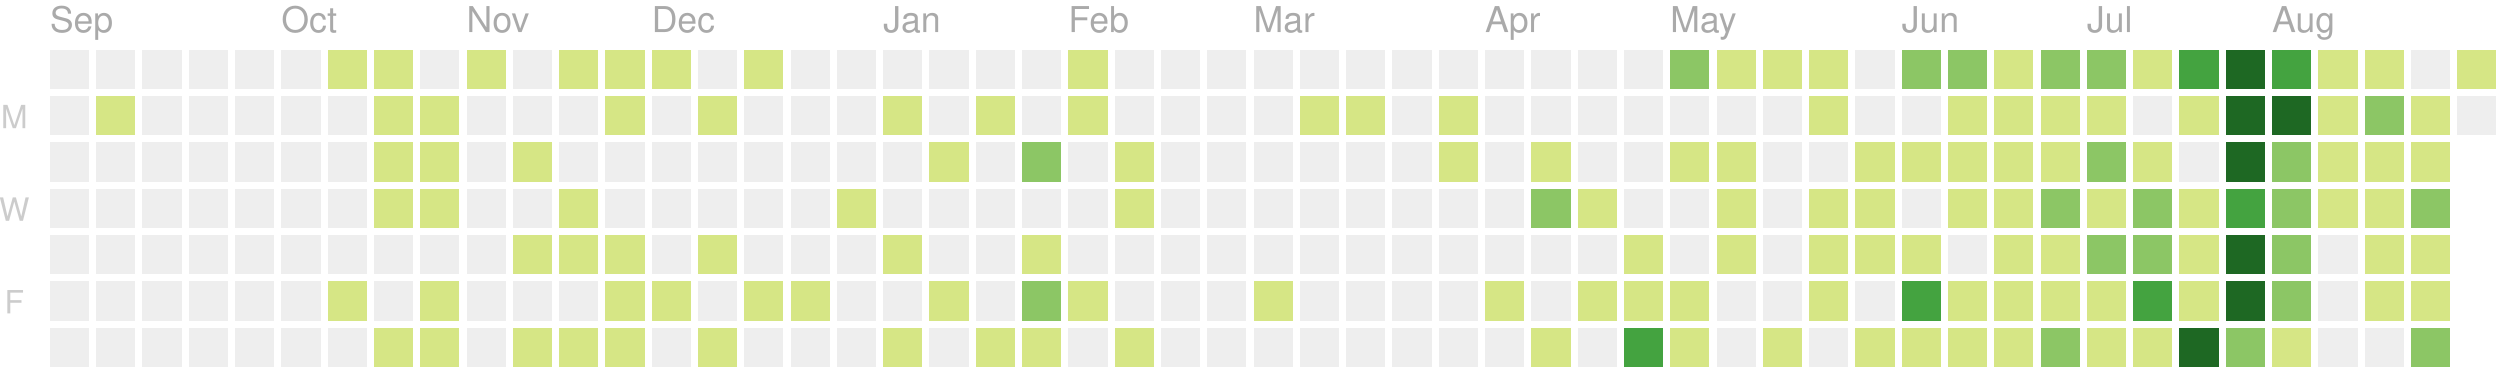
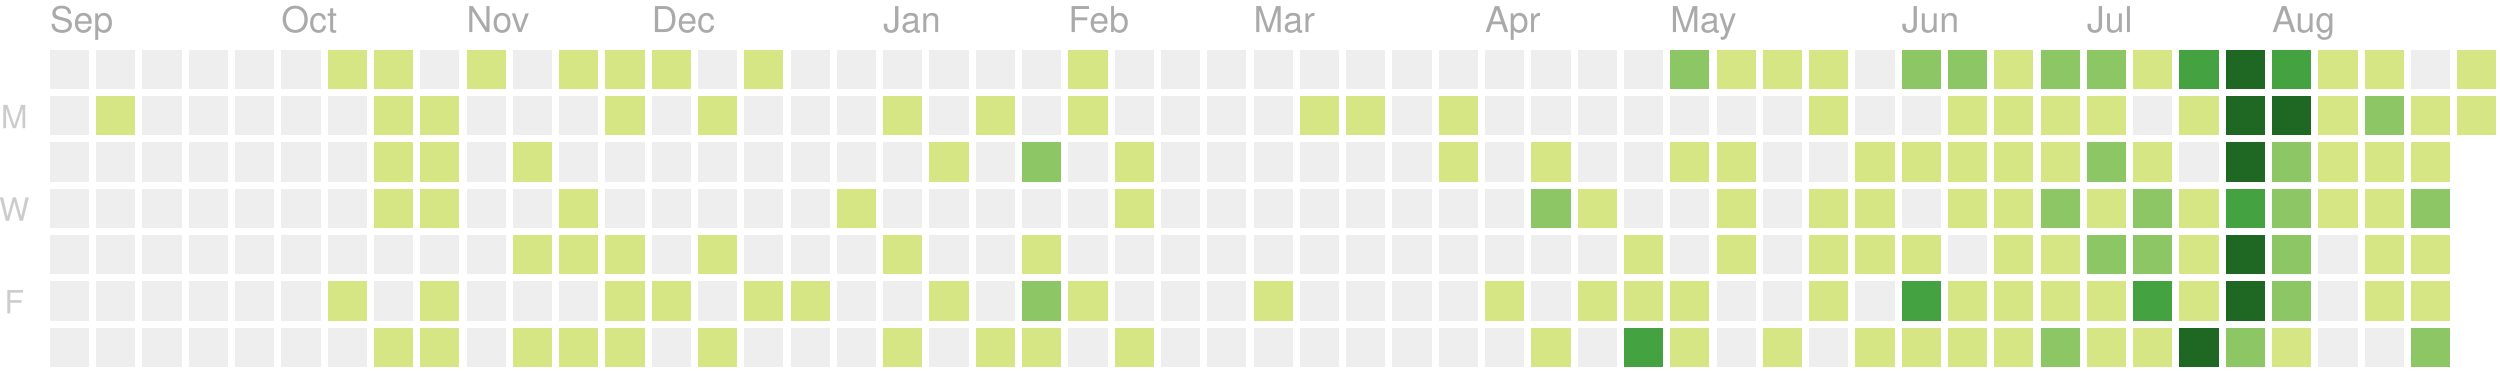
<svg xmlns="http://www.w3.org/2000/svg" version="1.1" width="702" height="104">
  <rect style="fill:#eeeeee;shape-rendering:crispedges;" data-score="0" data-date="2019-09-01" x="14" y="14" width="11" height="11" />
  <rect style="fill:#eeeeee;shape-rendering:crispedges;" data-score="0" data-date="2019-09-08" x="27" y="14" width="11" height="11" />
  <rect style="fill:#eeeeee;shape-rendering:crispedges;" data-score="0" data-date="2019-09-15" x="40" y="14" width="11" height="11" />
  <rect style="fill:#eeeeee;shape-rendering:crispedges;" data-score="0" data-date="2019-09-22" x="53" y="14" width="11" height="11" />
  <rect style="fill:#eeeeee;shape-rendering:crispedges;" data-score="0" data-date="2019-09-29" x="66" y="14" width="11" height="11" />
  <rect style="fill:#eeeeee;shape-rendering:crispedges;" data-score="0" data-date="2019-10-06" x="79" y="14" width="11" height="11" />
  <rect style="fill:#d6e685;shape-rendering:crispedges;" data-score="7" data-date="2019-10-13" x="92" y="14" width="11" height="11" />
  <rect style="fill:#d6e685;shape-rendering:crispedges;" data-score="2" data-date="2019-10-20" x="105" y="14" width="11" height="11" />
  <rect style="fill:#eeeeee;shape-rendering:crispedges;" data-score="0" data-date="2019-10-27" x="118" y="14" width="11" height="11" />
  <rect style="fill:#d6e685;shape-rendering:crispedges;" data-score="5" data-date="2019-11-03" x="131" y="14" width="11" height="11" />
  <rect style="fill:#eeeeee;shape-rendering:crispedges;" data-score="0" data-date="2019-11-10" x="144" y="14" width="11" height="11" />
  <rect style="fill:#d6e685;shape-rendering:crispedges;" data-score="8" data-date="2019-11-17" x="157" y="14" width="11" height="11" />
  <rect style="fill:#d6e685;shape-rendering:crispedges;" data-score="6" data-date="2019-11-24" x="170" y="14" width="11" height="11" />
  <rect style="fill:#d6e685;shape-rendering:crispedges;" data-score="4" data-date="2019-12-01" x="183" y="14" width="11" height="11" />
  <rect style="fill:#eeeeee;shape-rendering:crispedges;" data-score="0" data-date="2019-12-08" x="196" y="14" width="11" height="11" />
  <rect style="fill:#d6e685;shape-rendering:crispedges;" data-score="1" data-date="2019-12-15" x="209" y="14" width="11" height="11" />
  <rect style="fill:#eeeeee;shape-rendering:crispedges;" data-score="0" data-date="2019-12-22" x="222" y="14" width="11" height="11" />
  <rect style="fill:#eeeeee;shape-rendering:crispedges;" data-score="0" data-date="2019-12-29" x="235" y="14" width="11" height="11" />
  <rect style="fill:#eeeeee;shape-rendering:crispedges;" data-score="0" data-date="2020-01-05" x="248" y="14" width="11" height="11" />
  <rect style="fill:#eeeeee;shape-rendering:crispedges;" data-score="0" data-date="2020-01-12" x="261" y="14" width="11" height="11" />
  <rect style="fill:#eeeeee;shape-rendering:crispedges;" data-score="0" data-date="2020-01-19" x="274" y="14" width="11" height="11" />
  <rect style="fill:#eeeeee;shape-rendering:crispedges;" data-score="0" data-date="2020-01-26" x="287" y="14" width="11" height="11" />
  <rect style="fill:#d6e685;shape-rendering:crispedges;" data-score="2" data-date="2020-02-02" x="300" y="14" width="11" height="11" />
  <rect style="fill:#eeeeee;shape-rendering:crispedges;" data-score="0" data-date="2020-02-09" x="313" y="14" width="11" height="11" />
  <rect style="fill:#eeeeee;shape-rendering:crispedges;" data-score="0" data-date="2020-02-16" x="326" y="14" width="11" height="11" />
  <rect style="fill:#eeeeee;shape-rendering:crispedges;" data-score="0" data-date="2020-02-23" x="339" y="14" width="11" height="11" />
  <rect style="fill:#eeeeee;shape-rendering:crispedges;" data-score="0" data-date="2020-03-01" x="352" y="14" width="11" height="11" />
  <rect style="fill:#eeeeee;shape-rendering:crispedges;" data-score="0" data-date="2020-03-08" x="365" y="14" width="11" height="11" />
  <rect style="fill:#eeeeee;shape-rendering:crispedges;" data-score="0" data-date="2020-03-15" x="378" y="14" width="11" height="11" />
  <rect style="fill:#eeeeee;shape-rendering:crispedges;" data-score="0" data-date="2020-03-22" x="391" y="14" width="11" height="11" />
  <rect style="fill:#eeeeee;shape-rendering:crispedges;" data-score="0" data-date="2020-03-29" x="404" y="14" width="11" height="11" />
  <rect style="fill:#eeeeee;shape-rendering:crispedges;" data-score="0" data-date="2020-04-05" x="417" y="14" width="11" height="11" />
  <rect style="fill:#eeeeee;shape-rendering:crispedges;" data-score="0" data-date="2020-04-12" x="430" y="14" width="11" height="11" />
  <rect style="fill:#eeeeee;shape-rendering:crispedges;" data-score="0" data-date="2020-04-19" x="443" y="14" width="11" height="11" />
  <rect style="fill:#eeeeee;shape-rendering:crispedges;" data-score="0" data-date="2020-04-26" x="456" y="14" width="11" height="11" />
  <rect style="fill:#8cc665;shape-rendering:crispedges;" data-score="20" data-date="2020-05-03" x="469" y="14" width="11" height="11" />
  <rect style="fill:#d6e685;shape-rendering:crispedges;" data-score="4" data-date="2020-05-10" x="482" y="14" width="11" height="11" />
  <rect style="fill:#d6e685;shape-rendering:crispedges;" data-score="4" data-date="2020-05-17" x="495" y="14" width="11" height="11" />
  <rect style="fill:#d6e685;shape-rendering:crispedges;" data-score="3" data-date="2020-05-24" x="508" y="14" width="11" height="11" />
  <rect style="fill:#eeeeee;shape-rendering:crispedges;" data-score="0" data-date="2020-05-31" x="521" y="14" width="11" height="11" />
  <rect style="fill:#8cc665;shape-rendering:crispedges;" data-score="25" data-date="2020-06-07" x="534" y="14" width="11" height="11" />
  <rect style="fill:#8cc665;shape-rendering:crispedges;" data-score="20" data-date="2020-06-14" x="547" y="14" width="11" height="11" />
  <rect style="fill:#d6e685;shape-rendering:crispedges;" data-score="8" data-date="2020-06-21" x="560" y="14" width="11" height="11" />
  <rect style="fill:#8cc665;shape-rendering:crispedges;" data-score="28" data-date="2020-06-28" x="573" y="14" width="11" height="11" />
  <rect style="fill:#8cc665;shape-rendering:crispedges;" data-score="20" data-date="2020-07-05" x="586" y="14" width="11" height="11" />
  <rect style="fill:#d6e685;shape-rendering:crispedges;" data-score="3" data-date="2020-07-12" x="599" y="14" width="11" height="11" />
  <rect style="fill:#44a340;shape-rendering:crispedges;" data-score="45" data-date="2020-07-19" x="612" y="14" width="11" height="11" />
  <rect style="fill:#1e6823;shape-rendering:crispedges;" data-score="84" data-date="2020-07-26" x="625" y="14" width="11" height="11" />
  <rect style="fill:#44a340;shape-rendering:crispedges;" data-score="41" data-date="2020-08-02" x="638" y="14" width="11" height="11" />
  <rect style="fill:#d6e685;shape-rendering:crispedges;" data-score="13" data-date="2020-08-09" x="651" y="14" width="11" height="11" />
  <rect style="fill:#d6e685;shape-rendering:crispedges;" data-score="13" data-date="2020-08-16" x="664" y="14" width="11" height="11" />
  <rect style="fill:#eeeeee;shape-rendering:crispedges;" data-score="0" data-date="2020-08-23" x="677" y="14" width="11" height="11" />
  <rect style="fill:#d6e685;shape-rendering:crispedges;" data-score="5" data-date="2020-08-30" x="690" y="14" width="11" height="11" />
  <rect style="fill:#eeeeee;shape-rendering:crispedges;" data-score="0" data-date="2019-09-02" x="14" y="27" width="11" height="11" />
  <rect style="fill:#d6e685;shape-rendering:crispedges;" data-score="1" data-date="2019-09-09" x="27" y="27" width="11" height="11" />
  <rect style="fill:#eeeeee;shape-rendering:crispedges;" data-score="0" data-date="2019-09-16" x="40" y="27" width="11" height="11" />
  <rect style="fill:#eeeeee;shape-rendering:crispedges;" data-score="0" data-date="2019-09-23" x="53" y="27" width="11" height="11" />
  <rect style="fill:#eeeeee;shape-rendering:crispedges;" data-score="0" data-date="2019-09-30" x="66" y="27" width="11" height="11" />
  <rect style="fill:#eeeeee;shape-rendering:crispedges;" data-score="0" data-date="2019-10-07" x="79" y="27" width="11" height="11" />
  <rect style="fill:#eeeeee;shape-rendering:crispedges;" data-score="0" data-date="2019-10-14" x="92" y="27" width="11" height="11" />
  <rect style="fill:#d6e685;shape-rendering:crispedges;" data-score="4" data-date="2019-10-21" x="105" y="27" width="11" height="11" />
  <rect style="fill:#d6e685;shape-rendering:crispedges;" data-score="3" data-date="2019-10-28" x="118" y="27" width="11" height="11" />
  <rect style="fill:#eeeeee;shape-rendering:crispedges;" data-score="0" data-date="2019-11-04" x="131" y="27" width="11" height="11" />
  <rect style="fill:#eeeeee;shape-rendering:crispedges;" data-score="0" data-date="2019-11-11" x="144" y="27" width="11" height="11" />
  <rect style="fill:#eeeeee;shape-rendering:crispedges;" data-score="0" data-date="2019-11-18" x="157" y="27" width="11" height="11" />
  <rect style="fill:#d6e685;shape-rendering:crispedges;" data-score="1" data-date="2019-11-25" x="170" y="27" width="11" height="11" />
  <rect style="fill:#eeeeee;shape-rendering:crispedges;" data-score="0" data-date="2019-12-02" x="183" y="27" width="11" height="11" />
  <rect style="fill:#d6e685;shape-rendering:crispedges;" data-score="1" data-date="2019-12-09" x="196" y="27" width="11" height="11" />
  <rect style="fill:#eeeeee;shape-rendering:crispedges;" data-score="0" data-date="2019-12-16" x="209" y="27" width="11" height="11" />
  <rect style="fill:#eeeeee;shape-rendering:crispedges;" data-score="0" data-date="2019-12-23" x="222" y="27" width="11" height="11" />
  <rect style="fill:#eeeeee;shape-rendering:crispedges;" data-score="0" data-date="2019-12-30" x="235" y="27" width="11" height="11" />
  <rect style="fill:#d6e685;shape-rendering:crispedges;" data-score="2" data-date="2020-01-06" x="248" y="27" width="11" height="11" />
  <rect style="fill:#eeeeee;shape-rendering:crispedges;" data-score="0" data-date="2020-01-13" x="261" y="27" width="11" height="11" />
  <rect style="fill:#d6e685;shape-rendering:crispedges;" data-score="1" data-date="2020-01-20" x="274" y="27" width="11" height="11" />
  <rect style="fill:#eeeeee;shape-rendering:crispedges;" data-score="0" data-date="2020-01-27" x="287" y="27" width="11" height="11" />
  <rect style="fill:#d6e685;shape-rendering:crispedges;" data-score="10" data-date="2020-02-03" x="300" y="27" width="11" height="11" />
  <rect style="fill:#eeeeee;shape-rendering:crispedges;" data-score="0" data-date="2020-02-10" x="313" y="27" width="11" height="11" />
  <rect style="fill:#eeeeee;shape-rendering:crispedges;" data-score="0" data-date="2020-02-17" x="326" y="27" width="11" height="11" />
  <rect style="fill:#eeeeee;shape-rendering:crispedges;" data-score="0" data-date="2020-02-24" x="339" y="27" width="11" height="11" />
  <rect style="fill:#eeeeee;shape-rendering:crispedges;" data-score="0" data-date="2020-03-02" x="352" y="27" width="11" height="11" />
  <rect style="fill:#d6e685;shape-rendering:crispedges;" data-score="2" data-date="2020-03-09" x="365" y="27" width="11" height="11" />
  <rect style="fill:#d6e685;shape-rendering:crispedges;" data-score="1" data-date="2020-03-16" x="378" y="27" width="11" height="11" />
  <rect style="fill:#eeeeee;shape-rendering:crispedges;" data-score="0" data-date="2020-03-23" x="391" y="27" width="11" height="11" />
  <rect style="fill:#d6e685;shape-rendering:crispedges;" data-score="8" data-date="2020-03-30" x="404" y="27" width="11" height="11" />
  <rect style="fill:#eeeeee;shape-rendering:crispedges;" data-score="0" data-date="2020-04-06" x="417" y="27" width="11" height="11" />
  <rect style="fill:#eeeeee;shape-rendering:crispedges;" data-score="0" data-date="2020-04-13" x="430" y="27" width="11" height="11" />
  <rect style="fill:#eeeeee;shape-rendering:crispedges;" data-score="0" data-date="2020-04-20" x="443" y="27" width="11" height="11" />
  <rect style="fill:#eeeeee;shape-rendering:crispedges;" data-score="0" data-date="2020-04-27" x="456" y="27" width="11" height="11" />
  <rect style="fill:#eeeeee;shape-rendering:crispedges;" data-score="0" data-date="2020-05-04" x="469" y="27" width="11" height="11" />
  <rect style="fill:#eeeeee;shape-rendering:crispedges;" data-score="0" data-date="2020-05-11" x="482" y="27" width="11" height="11" />
  <rect style="fill:#eeeeee;shape-rendering:crispedges;" data-score="0" data-date="2020-05-18" x="495" y="27" width="11" height="11" />
  <rect style="fill:#d6e685;shape-rendering:crispedges;" data-score="3" data-date="2020-05-25" x="508" y="27" width="11" height="11" />
  <rect style="fill:#eeeeee;shape-rendering:crispedges;" data-score="0" data-date="2020-06-01" x="521" y="27" width="11" height="11" />
  <rect style="fill:#eeeeee;shape-rendering:crispedges;" data-score="0" data-date="2020-06-08" x="534" y="27" width="11" height="11" />
  <rect style="fill:#d6e685;shape-rendering:crispedges;" data-score="2" data-date="2020-06-15" x="547" y="27" width="11" height="11" />
  <rect style="fill:#d6e685;shape-rendering:crispedges;" data-score="15" data-date="2020-06-22" x="560" y="27" width="11" height="11" />
  <rect style="fill:#d6e685;shape-rendering:crispedges;" data-score="16" data-date="2020-06-29" x="573" y="27" width="11" height="11" />
  <rect style="fill:#d6e685;shape-rendering:crispedges;" data-score="12" data-date="2020-07-06" x="586" y="27" width="11" height="11" />
  <rect style="fill:#eeeeee;shape-rendering:crispedges;" data-score="0" data-date="2020-07-13" x="599" y="27" width="11" height="11" />
  <rect style="fill:#d6e685;shape-rendering:crispedges;" data-score="8" data-date="2020-07-20" x="612" y="27" width="11" height="11" />
  <rect style="fill:#1e6823;shape-rendering:crispedges;" data-score="107" data-date="2020-07-27" x="625" y="27" width="11" height="11" />
  <rect style="fill:#1e6823;shape-rendering:crispedges;" data-score="58" data-date="2020-08-03" x="638" y="27" width="11" height="11" />
  <rect style="fill:#d6e685;shape-rendering:crispedges;" data-score="2" data-date="2020-08-10" x="651" y="27" width="11" height="11" />
  <rect style="fill:#8cc665;shape-rendering:crispedges;" data-score="22" data-date="2020-08-17" x="664" y="27" width="11" height="11" />
  <rect style="fill:#d6e685;shape-rendering:crispedges;" data-score="1" data-date="2020-08-24" x="677" y="27" width="11" height="11" />
-   <rect style="fill:#eeeeee;shape-rendering:crispedges;" data-score="0" data-date="2020-08-31" x="690" y="27" width="11" height="11" />
+   <rect style="fill:#d6e685;shape-rendering:crispedges;" data-score="1" data-date="2020-08-31" x="690" y="27" width="11" height="11" />
  <rect style="fill:#eeeeee;shape-rendering:crispedges;" data-score="0" data-date="2019-09-03" x="14" y="40" width="11" height="11" />
  <rect style="fill:#eeeeee;shape-rendering:crispedges;" data-score="0" data-date="2019-09-10" x="27" y="40" width="11" height="11" />
  <rect style="fill:#eeeeee;shape-rendering:crispedges;" data-score="0" data-date="2019-09-17" x="40" y="40" width="11" height="11" />
  <rect style="fill:#eeeeee;shape-rendering:crispedges;" data-score="0" data-date="2019-09-24" x="53" y="40" width="11" height="11" />
  <rect style="fill:#eeeeee;shape-rendering:crispedges;" data-score="0" data-date="2019-10-01" x="66" y="40" width="11" height="11" />
  <rect style="fill:#eeeeee;shape-rendering:crispedges;" data-score="0" data-date="2019-10-08" x="79" y="40" width="11" height="11" />
  <rect style="fill:#eeeeee;shape-rendering:crispedges;" data-score="0" data-date="2019-10-15" x="92" y="40" width="11" height="11" />
  <rect style="fill:#d6e685;shape-rendering:crispedges;" data-score="2" data-date="2019-10-22" x="105" y="40" width="11" height="11" />
  <rect style="fill:#d6e685;shape-rendering:crispedges;" data-score="9" data-date="2019-10-29" x="118" y="40" width="11" height="11" />
  <rect style="fill:#eeeeee;shape-rendering:crispedges;" data-score="0" data-date="2019-11-05" x="131" y="40" width="11" height="11" />
  <rect style="fill:#d6e685;shape-rendering:crispedges;" data-score="14" data-date="2019-11-12" x="144" y="40" width="11" height="11" />
  <rect style="fill:#eeeeee;shape-rendering:crispedges;" data-score="0" data-date="2019-11-19" x="157" y="40" width="11" height="11" />
  <rect style="fill:#eeeeee;shape-rendering:crispedges;" data-score="0" data-date="2019-11-26" x="170" y="40" width="11" height="11" />
  <rect style="fill:#eeeeee;shape-rendering:crispedges;" data-score="0" data-date="2019-12-03" x="183" y="40" width="11" height="11" />
  <rect style="fill:#eeeeee;shape-rendering:crispedges;" data-score="0" data-date="2019-12-10" x="196" y="40" width="11" height="11" />
  <rect style="fill:#eeeeee;shape-rendering:crispedges;" data-score="0" data-date="2019-12-17" x="209" y="40" width="11" height="11" />
  <rect style="fill:#eeeeee;shape-rendering:crispedges;" data-score="0" data-date="2019-12-24" x="222" y="40" width="11" height="11" />
  <rect style="fill:#eeeeee;shape-rendering:crispedges;" data-score="0" data-date="2019-12-31" x="235" y="40" width="11" height="11" />
  <rect style="fill:#eeeeee;shape-rendering:crispedges;" data-score="0" data-date="2020-01-07" x="248" y="40" width="11" height="11" />
  <rect style="fill:#d6e685;shape-rendering:crispedges;" data-score="1" data-date="2020-01-14" x="261" y="40" width="11" height="11" />
  <rect style="fill:#eeeeee;shape-rendering:crispedges;" data-score="0" data-date="2020-01-21" x="274" y="40" width="11" height="11" />
  <rect style="fill:#8cc665;shape-rendering:crispedges;" data-score="20" data-date="2020-01-28" x="287" y="40" width="11" height="11" />
  <rect style="fill:#eeeeee;shape-rendering:crispedges;" data-score="0" data-date="2020-02-04" x="300" y="40" width="11" height="11" />
  <rect style="fill:#d6e685;shape-rendering:crispedges;" data-score="2" data-date="2020-02-11" x="313" y="40" width="11" height="11" />
  <rect style="fill:#eeeeee;shape-rendering:crispedges;" data-score="0" data-date="2020-02-18" x="326" y="40" width="11" height="11" />
  <rect style="fill:#eeeeee;shape-rendering:crispedges;" data-score="0" data-date="2020-02-25" x="339" y="40" width="11" height="11" />
  <rect style="fill:#eeeeee;shape-rendering:crispedges;" data-score="0" data-date="2020-03-03" x="352" y="40" width="11" height="11" />
  <rect style="fill:#eeeeee;shape-rendering:crispedges;" data-score="0" data-date="2020-03-10" x="365" y="40" width="11" height="11" />
  <rect style="fill:#eeeeee;shape-rendering:crispedges;" data-score="0" data-date="2020-03-17" x="378" y="40" width="11" height="11" />
  <rect style="fill:#eeeeee;shape-rendering:crispedges;" data-score="0" data-date="2020-03-24" x="391" y="40" width="11" height="11" />
  <rect style="fill:#d6e685;shape-rendering:crispedges;" data-score="3" data-date="2020-03-31" x="404" y="40" width="11" height="11" />
  <rect style="fill:#eeeeee;shape-rendering:crispedges;" data-score="0" data-date="2020-04-07" x="417" y="40" width="11" height="11" />
  <rect style="fill:#d6e685;shape-rendering:crispedges;" data-score="14" data-date="2020-04-14" x="430" y="40" width="11" height="11" />
  <rect style="fill:#eeeeee;shape-rendering:crispedges;" data-score="0" data-date="2020-04-21" x="443" y="40" width="11" height="11" />
  <rect style="fill:#eeeeee;shape-rendering:crispedges;" data-score="0" data-date="2020-04-28" x="456" y="40" width="11" height="11" />
  <rect style="fill:#d6e685;shape-rendering:crispedges;" data-score="3" data-date="2020-05-05" x="469" y="40" width="11" height="11" />
  <rect style="fill:#d6e685;shape-rendering:crispedges;" data-score="2" data-date="2020-05-12" x="482" y="40" width="11" height="11" />
  <rect style="fill:#eeeeee;shape-rendering:crispedges;" data-score="0" data-date="2020-05-19" x="495" y="40" width="11" height="11" />
  <rect style="fill:#eeeeee;shape-rendering:crispedges;" data-score="0" data-date="2020-05-26" x="508" y="40" width="11" height="11" />
  <rect style="fill:#d6e685;shape-rendering:crispedges;" data-score="2" data-date="2020-06-02" x="521" y="40" width="11" height="11" />
  <rect style="fill:#d6e685;shape-rendering:crispedges;" data-score="4" data-date="2020-06-09" x="534" y="40" width="11" height="11" />
  <rect style="fill:#d6e685;shape-rendering:crispedges;" data-score="9" data-date="2020-06-16" x="547" y="40" width="11" height="11" />
  <rect style="fill:#d6e685;shape-rendering:crispedges;" data-score="16" data-date="2020-06-23" x="560" y="40" width="11" height="11" />
  <rect style="fill:#d6e685;shape-rendering:crispedges;" data-score="7" data-date="2020-06-30" x="573" y="40" width="11" height="11" />
  <rect style="fill:#8cc665;shape-rendering:crispedges;" data-score="17" data-date="2020-07-07" x="586" y="40" width="11" height="11" />
  <rect style="fill:#d6e685;shape-rendering:crispedges;" data-score="4" data-date="2020-07-14" x="599" y="40" width="11" height="11" />
  <rect style="fill:#eeeeee;shape-rendering:crispedges;" data-score="0" data-date="2020-07-21" x="612" y="40" width="11" height="11" />
  <rect style="fill:#1e6823;shape-rendering:crispedges;" data-score="84" data-date="2020-07-28" x="625" y="40" width="11" height="11" />
  <rect style="fill:#8cc665;shape-rendering:crispedges;" data-score="30" data-date="2020-08-04" x="638" y="40" width="11" height="11" />
  <rect style="fill:#d6e685;shape-rendering:crispedges;" data-score="2" data-date="2020-08-11" x="651" y="40" width="11" height="11" />
  <rect style="fill:#d6e685;shape-rendering:crispedges;" data-score="8" data-date="2020-08-18" x="664" y="40" width="11" height="11" />
  <rect style="fill:#d6e685;shape-rendering:crispedges;" data-score="5" data-date="2020-08-25" x="677" y="40" width="11" height="11" />
  <rect style="fill:#eeeeee;shape-rendering:crispedges;" data-score="0" data-date="2019-09-04" x="14" y="53" width="11" height="11" />
  <rect style="fill:#eeeeee;shape-rendering:crispedges;" data-score="0" data-date="2019-09-11" x="27" y="53" width="11" height="11" />
  <rect style="fill:#eeeeee;shape-rendering:crispedges;" data-score="0" data-date="2019-09-18" x="40" y="53" width="11" height="11" />
  <rect style="fill:#eeeeee;shape-rendering:crispedges;" data-score="0" data-date="2019-09-25" x="53" y="53" width="11" height="11" />
  <rect style="fill:#eeeeee;shape-rendering:crispedges;" data-score="0" data-date="2019-10-02" x="66" y="53" width="11" height="11" />
  <rect style="fill:#eeeeee;shape-rendering:crispedges;" data-score="0" data-date="2019-10-09" x="79" y="53" width="11" height="11" />
  <rect style="fill:#eeeeee;shape-rendering:crispedges;" data-score="0" data-date="2019-10-16" x="92" y="53" width="11" height="11" />
  <rect style="fill:#d6e685;shape-rendering:crispedges;" data-score="7" data-date="2019-10-23" x="105" y="53" width="11" height="11" />
  <rect style="fill:#d6e685;shape-rendering:crispedges;" data-score="1" data-date="2019-10-30" x="118" y="53" width="11" height="11" />
  <rect style="fill:#eeeeee;shape-rendering:crispedges;" data-score="0" data-date="2019-11-06" x="131" y="53" width="11" height="11" />
  <rect style="fill:#eeeeee;shape-rendering:crispedges;" data-score="0" data-date="2019-11-13" x="144" y="53" width="11" height="11" />
  <rect style="fill:#d6e685;shape-rendering:crispedges;" data-score="7" data-date="2019-11-20" x="157" y="53" width="11" height="11" />
  <rect style="fill:#eeeeee;shape-rendering:crispedges;" data-score="0" data-date="2019-11-27" x="170" y="53" width="11" height="11" />
  <rect style="fill:#eeeeee;shape-rendering:crispedges;" data-score="0" data-date="2019-12-04" x="183" y="53" width="11" height="11" />
  <rect style="fill:#eeeeee;shape-rendering:crispedges;" data-score="0" data-date="2019-12-11" x="196" y="53" width="11" height="11" />
  <rect style="fill:#eeeeee;shape-rendering:crispedges;" data-score="0" data-date="2019-12-18" x="209" y="53" width="11" height="11" />
  <rect style="fill:#eeeeee;shape-rendering:crispedges;" data-score="0" data-date="2019-12-25" x="222" y="53" width="11" height="11" />
  <rect style="fill:#d6e685;shape-rendering:crispedges;" data-score="1" data-date="2020-01-01" x="235" y="53" width="11" height="11" />
  <rect style="fill:#eeeeee;shape-rendering:crispedges;" data-score="0" data-date="2020-01-08" x="248" y="53" width="11" height="11" />
  <rect style="fill:#eeeeee;shape-rendering:crispedges;" data-score="0" data-date="2020-01-15" x="261" y="53" width="11" height="11" />
  <rect style="fill:#eeeeee;shape-rendering:crispedges;" data-score="0" data-date="2020-01-22" x="274" y="53" width="11" height="11" />
  <rect style="fill:#eeeeee;shape-rendering:crispedges;" data-score="0" data-date="2020-01-29" x="287" y="53" width="11" height="11" />
  <rect style="fill:#eeeeee;shape-rendering:crispedges;" data-score="0" data-date="2020-02-05" x="300" y="53" width="11" height="11" />
  <rect style="fill:#d6e685;shape-rendering:crispedges;" data-score="3" data-date="2020-02-12" x="313" y="53" width="11" height="11" />
  <rect style="fill:#eeeeee;shape-rendering:crispedges;" data-score="0" data-date="2020-02-19" x="326" y="53" width="11" height="11" />
  <rect style="fill:#eeeeee;shape-rendering:crispedges;" data-score="0" data-date="2020-02-26" x="339" y="53" width="11" height="11" />
  <rect style="fill:#eeeeee;shape-rendering:crispedges;" data-score="0" data-date="2020-03-04" x="352" y="53" width="11" height="11" />
  <rect style="fill:#eeeeee;shape-rendering:crispedges;" data-score="0" data-date="2020-03-11" x="365" y="53" width="11" height="11" />
  <rect style="fill:#eeeeee;shape-rendering:crispedges;" data-score="0" data-date="2020-03-18" x="378" y="53" width="11" height="11" />
  <rect style="fill:#eeeeee;shape-rendering:crispedges;" data-score="0" data-date="2020-03-25" x="391" y="53" width="11" height="11" />
  <rect style="fill:#eeeeee;shape-rendering:crispedges;" data-score="0" data-date="2020-04-01" x="404" y="53" width="11" height="11" />
  <rect style="fill:#eeeeee;shape-rendering:crispedges;" data-score="0" data-date="2020-04-08" x="417" y="53" width="11" height="11" />
  <rect style="fill:#8cc665;shape-rendering:crispedges;" data-score="30" data-date="2020-04-15" x="430" y="53" width="11" height="11" />
  <rect style="fill:#d6e685;shape-rendering:crispedges;" data-score="1" data-date="2020-04-22" x="443" y="53" width="11" height="11" />
  <rect style="fill:#eeeeee;shape-rendering:crispedges;" data-score="0" data-date="2020-04-29" x="456" y="53" width="11" height="11" />
  <rect style="fill:#eeeeee;shape-rendering:crispedges;" data-score="0" data-date="2020-05-06" x="469" y="53" width="11" height="11" />
  <rect style="fill:#d6e685;shape-rendering:crispedges;" data-score="3" data-date="2020-05-13" x="482" y="53" width="11" height="11" />
  <rect style="fill:#eeeeee;shape-rendering:crispedges;" data-score="0" data-date="2020-05-20" x="495" y="53" width="11" height="11" />
  <rect style="fill:#d6e685;shape-rendering:crispedges;" data-score="1" data-date="2020-05-27" x="508" y="53" width="11" height="11" />
  <rect style="fill:#d6e685;shape-rendering:crispedges;" data-score="2" data-date="2020-06-03" x="521" y="53" width="11" height="11" />
  <rect style="fill:#eeeeee;shape-rendering:crispedges;" data-score="0" data-date="2020-06-10" x="534" y="53" width="11" height="11" />
  <rect style="fill:#d6e685;shape-rendering:crispedges;" data-score="5" data-date="2020-06-17" x="547" y="53" width="11" height="11" />
  <rect style="fill:#d6e685;shape-rendering:crispedges;" data-score="2" data-date="2020-06-24" x="560" y="53" width="11" height="11" />
  <rect style="fill:#8cc665;shape-rendering:crispedges;" data-score="32" data-date="2020-07-01" x="573" y="53" width="11" height="11" />
  <rect style="fill:#d6e685;shape-rendering:crispedges;" data-score="14" data-date="2020-07-08" x="586" y="53" width="11" height="11" />
  <rect style="fill:#8cc665;shape-rendering:crispedges;" data-score="26" data-date="2020-07-15" x="599" y="53" width="11" height="11" />
  <rect style="fill:#d6e685;shape-rendering:crispedges;" data-score="2" data-date="2020-07-22" x="612" y="53" width="11" height="11" />
  <rect style="fill:#44a340;shape-rendering:crispedges;" data-score="45" data-date="2020-07-29" x="625" y="53" width="11" height="11" />
  <rect style="fill:#8cc665;shape-rendering:crispedges;" data-score="19" data-date="2020-08-05" x="638" y="53" width="11" height="11" />
  <rect style="fill:#d6e685;shape-rendering:crispedges;" data-score="1" data-date="2020-08-12" x="651" y="53" width="11" height="11" />
  <rect style="fill:#d6e685;shape-rendering:crispedges;" data-score="3" data-date="2020-08-19" x="664" y="53" width="11" height="11" />
  <rect style="fill:#8cc665;shape-rendering:crispedges;" data-score="20" data-date="2020-08-26" x="677" y="53" width="11" height="11" />
  <rect style="fill:#eeeeee;shape-rendering:crispedges;" data-score="0" data-date="2019-09-05" x="14" y="66" width="11" height="11" />
  <rect style="fill:#eeeeee;shape-rendering:crispedges;" data-score="0" data-date="2019-09-12" x="27" y="66" width="11" height="11" />
  <rect style="fill:#eeeeee;shape-rendering:crispedges;" data-score="0" data-date="2019-09-19" x="40" y="66" width="11" height="11" />
  <rect style="fill:#eeeeee;shape-rendering:crispedges;" data-score="0" data-date="2019-09-26" x="53" y="66" width="11" height="11" />
  <rect style="fill:#eeeeee;shape-rendering:crispedges;" data-score="0" data-date="2019-10-03" x="66" y="66" width="11" height="11" />
  <rect style="fill:#eeeeee;shape-rendering:crispedges;" data-score="0" data-date="2019-10-10" x="79" y="66" width="11" height="11" />
  <rect style="fill:#eeeeee;shape-rendering:crispedges;" data-score="0" data-date="2019-10-17" x="92" y="66" width="11" height="11" />
  <rect style="fill:#eeeeee;shape-rendering:crispedges;" data-score="0" data-date="2019-10-24" x="105" y="66" width="11" height="11" />
  <rect style="fill:#eeeeee;shape-rendering:crispedges;" data-score="0" data-date="2019-10-31" x="118" y="66" width="11" height="11" />
  <rect style="fill:#eeeeee;shape-rendering:crispedges;" data-score="0" data-date="2019-11-07" x="131" y="66" width="11" height="11" />
  <rect style="fill:#d6e685;shape-rendering:crispedges;" data-score="1" data-date="2019-11-14" x="144" y="66" width="11" height="11" />
  <rect style="fill:#d6e685;shape-rendering:crispedges;" data-score="2" data-date="2019-11-21" x="157" y="66" width="11" height="11" />
  <rect style="fill:#d6e685;shape-rendering:crispedges;" data-score="1" data-date="2019-11-28" x="170" y="66" width="11" height="11" />
  <rect style="fill:#eeeeee;shape-rendering:crispedges;" data-score="0" data-date="2019-12-05" x="183" y="66" width="11" height="11" />
  <rect style="fill:#d6e685;shape-rendering:crispedges;" data-score="1" data-date="2019-12-12" x="196" y="66" width="11" height="11" />
  <rect style="fill:#eeeeee;shape-rendering:crispedges;" data-score="0" data-date="2019-12-19" x="209" y="66" width="11" height="11" />
  <rect style="fill:#eeeeee;shape-rendering:crispedges;" data-score="0" data-date="2019-12-26" x="222" y="66" width="11" height="11" />
  <rect style="fill:#eeeeee;shape-rendering:crispedges;" data-score="0" data-date="2020-01-02" x="235" y="66" width="11" height="11" />
  <rect style="fill:#d6e685;shape-rendering:crispedges;" data-score="1" data-date="2020-01-09" x="248" y="66" width="11" height="11" />
  <rect style="fill:#eeeeee;shape-rendering:crispedges;" data-score="0" data-date="2020-01-16" x="261" y="66" width="11" height="11" />
  <rect style="fill:#eeeeee;shape-rendering:crispedges;" data-score="0" data-date="2020-01-23" x="274" y="66" width="11" height="11" />
  <rect style="fill:#d6e685;shape-rendering:crispedges;" data-score="8" data-date="2020-01-30" x="287" y="66" width="11" height="11" />
  <rect style="fill:#eeeeee;shape-rendering:crispedges;" data-score="0" data-date="2020-02-06" x="300" y="66" width="11" height="11" />
  <rect style="fill:#eeeeee;shape-rendering:crispedges;" data-score="0" data-date="2020-02-13" x="313" y="66" width="11" height="11" />
  <rect style="fill:#eeeeee;shape-rendering:crispedges;" data-score="0" data-date="2020-02-20" x="326" y="66" width="11" height="11" />
  <rect style="fill:#eeeeee;shape-rendering:crispedges;" data-score="0" data-date="2020-02-27" x="339" y="66" width="11" height="11" />
  <rect style="fill:#eeeeee;shape-rendering:crispedges;" data-score="0" data-date="2020-03-05" x="352" y="66" width="11" height="11" />
  <rect style="fill:#eeeeee;shape-rendering:crispedges;" data-score="0" data-date="2020-03-12" x="365" y="66" width="11" height="11" />
  <rect style="fill:#eeeeee;shape-rendering:crispedges;" data-score="0" data-date="2020-03-19" x="378" y="66" width="11" height="11" />
  <rect style="fill:#eeeeee;shape-rendering:crispedges;" data-score="0" data-date="2020-03-26" x="391" y="66" width="11" height="11" />
  <rect style="fill:#eeeeee;shape-rendering:crispedges;" data-score="0" data-date="2020-04-02" x="404" y="66" width="11" height="11" />
  <rect style="fill:#eeeeee;shape-rendering:crispedges;" data-score="0" data-date="2020-04-09" x="417" y="66" width="11" height="11" />
  <rect style="fill:#eeeeee;shape-rendering:crispedges;" data-score="0" data-date="2020-04-16" x="430" y="66" width="11" height="11" />
  <rect style="fill:#eeeeee;shape-rendering:crispedges;" data-score="0" data-date="2020-04-23" x="443" y="66" width="11" height="11" />
  <rect style="fill:#d6e685;shape-rendering:crispedges;" data-score="1" data-date="2020-04-30" x="456" y="66" width="11" height="11" />
  <rect style="fill:#eeeeee;shape-rendering:crispedges;" data-score="0" data-date="2020-05-07" x="469" y="66" width="11" height="11" />
  <rect style="fill:#d6e685;shape-rendering:crispedges;" data-score="8" data-date="2020-05-14" x="482" y="66" width="11" height="11" />
  <rect style="fill:#eeeeee;shape-rendering:crispedges;" data-score="0" data-date="2020-05-21" x="495" y="66" width="11" height="11" />
  <rect style="fill:#d6e685;shape-rendering:crispedges;" data-score="4" data-date="2020-05-28" x="508" y="66" width="11" height="11" />
  <rect style="fill:#d6e685;shape-rendering:crispedges;" data-score="3" data-date="2020-06-04" x="521" y="66" width="11" height="11" />
  <rect style="fill:#d6e685;shape-rendering:crispedges;" data-score="1" data-date="2020-06-11" x="534" y="66" width="11" height="11" />
  <rect style="fill:#eeeeee;shape-rendering:crispedges;" data-score="0" data-date="2020-06-18" x="547" y="66" width="11" height="11" />
  <rect style="fill:#d6e685;shape-rendering:crispedges;" data-score="3" data-date="2020-06-25" x="560" y="66" width="11" height="11" />
  <rect style="fill:#d6e685;shape-rendering:crispedges;" data-score="9" data-date="2020-07-02" x="573" y="66" width="11" height="11" />
  <rect style="fill:#8cc665;shape-rendering:crispedges;" data-score="17" data-date="2020-07-09" x="586" y="66" width="11" height="11" />
  <rect style="fill:#8cc665;shape-rendering:crispedges;" data-score="27" data-date="2020-07-16" x="599" y="66" width="11" height="11" />
  <rect style="fill:#d6e685;shape-rendering:crispedges;" data-score="3" data-date="2020-07-23" x="612" y="66" width="11" height="11" />
  <rect style="fill:#1e6823;shape-rendering:crispedges;" data-score="62" data-date="2020-07-30" x="625" y="66" width="11" height="11" />
  <rect style="fill:#8cc665;shape-rendering:crispedges;" data-score="22" data-date="2020-08-06" x="638" y="66" width="11" height="11" />
  <rect style="fill:#eeeeee;shape-rendering:crispedges;" data-score="0" data-date="2020-08-13" x="651" y="66" width="11" height="11" />
  <rect style="fill:#d6e685;shape-rendering:crispedges;" data-score="4" data-date="2020-08-20" x="664" y="66" width="11" height="11" />
  <rect style="fill:#d6e685;shape-rendering:crispedges;" data-score="1" data-date="2020-08-27" x="677" y="66" width="11" height="11" />
  <rect style="fill:#eeeeee;shape-rendering:crispedges;" data-score="0" data-date="2019-09-06" x="14" y="79" width="11" height="11" />
  <rect style="fill:#eeeeee;shape-rendering:crispedges;" data-score="0" data-date="2019-09-13" x="27" y="79" width="11" height="11" />
  <rect style="fill:#eeeeee;shape-rendering:crispedges;" data-score="0" data-date="2019-09-20" x="40" y="79" width="11" height="11" />
  <rect style="fill:#eeeeee;shape-rendering:crispedges;" data-score="0" data-date="2019-09-27" x="53" y="79" width="11" height="11" />
  <rect style="fill:#eeeeee;shape-rendering:crispedges;" data-score="0" data-date="2019-10-04" x="66" y="79" width="11" height="11" />
  <rect style="fill:#eeeeee;shape-rendering:crispedges;" data-score="0" data-date="2019-10-11" x="79" y="79" width="11" height="11" />
  <rect style="fill:#d6e685;shape-rendering:crispedges;" data-score="9" data-date="2019-10-18" x="92" y="79" width="11" height="11" />
  <rect style="fill:#eeeeee;shape-rendering:crispedges;" data-score="0" data-date="2019-10-25" x="105" y="79" width="11" height="11" />
  <rect style="fill:#d6e685;shape-rendering:crispedges;" data-score="3" data-date="2019-11-01" x="118" y="79" width="11" height="11" />
  <rect style="fill:#eeeeee;shape-rendering:crispedges;" data-score="0" data-date="2019-11-08" x="131" y="79" width="11" height="11" />
  <rect style="fill:#eeeeee;shape-rendering:crispedges;" data-score="0" data-date="2019-11-15" x="144" y="79" width="11" height="11" />
  <rect style="fill:#eeeeee;shape-rendering:crispedges;" data-score="0" data-date="2019-11-22" x="157" y="79" width="11" height="11" />
  <rect style="fill:#d6e685;shape-rendering:crispedges;" data-score="4" data-date="2019-11-29" x="170" y="79" width="11" height="11" />
  <rect style="fill:#d6e685;shape-rendering:crispedges;" data-score="2" data-date="2019-12-06" x="183" y="79" width="11" height="11" />
  <rect style="fill:#eeeeee;shape-rendering:crispedges;" data-score="0" data-date="2019-12-13" x="196" y="79" width="11" height="11" />
  <rect style="fill:#d6e685;shape-rendering:crispedges;" data-score="1" data-date="2019-12-20" x="209" y="79" width="11" height="11" />
  <rect style="fill:#d6e685;shape-rendering:crispedges;" data-score="5" data-date="2019-12-27" x="222" y="79" width="11" height="11" />
  <rect style="fill:#eeeeee;shape-rendering:crispedges;" data-score="0" data-date="2020-01-03" x="235" y="79" width="11" height="11" />
  <rect style="fill:#eeeeee;shape-rendering:crispedges;" data-score="0" data-date="2020-01-10" x="248" y="79" width="11" height="11" />
  <rect style="fill:#d6e685;shape-rendering:crispedges;" data-score="1" data-date="2020-01-17" x="261" y="79" width="11" height="11" />
  <rect style="fill:#eeeeee;shape-rendering:crispedges;" data-score="0" data-date="2020-01-24" x="274" y="79" width="11" height="11" />
  <rect style="fill:#8cc665;shape-rendering:crispedges;" data-score="26" data-date="2020-01-31" x="287" y="79" width="11" height="11" />
  <rect style="fill:#d6e685;shape-rendering:crispedges;" data-score="2" data-date="2020-02-07" x="300" y="79" width="11" height="11" />
  <rect style="fill:#eeeeee;shape-rendering:crispedges;" data-score="0" data-date="2020-02-14" x="313" y="79" width="11" height="11" />
  <rect style="fill:#eeeeee;shape-rendering:crispedges;" data-score="0" data-date="2020-02-21" x="326" y="79" width="11" height="11" />
  <rect style="fill:#eeeeee;shape-rendering:crispedges;" data-score="0" data-date="2020-02-28" x="339" y="79" width="11" height="11" />
  <rect style="fill:#d6e685;shape-rendering:crispedges;" data-score="1" data-date="2020-03-06" x="352" y="79" width="11" height="11" />
  <rect style="fill:#eeeeee;shape-rendering:crispedges;" data-score="0" data-date="2020-03-13" x="365" y="79" width="11" height="11" />
  <rect style="fill:#eeeeee;shape-rendering:crispedges;" data-score="0" data-date="2020-03-20" x="378" y="79" width="11" height="11" />
  <rect style="fill:#eeeeee;shape-rendering:crispedges;" data-score="0" data-date="2020-03-27" x="391" y="79" width="11" height="11" />
  <rect style="fill:#eeeeee;shape-rendering:crispedges;" data-score="0" data-date="2020-04-03" x="404" y="79" width="11" height="11" />
  <rect style="fill:#d6e685;shape-rendering:crispedges;" data-score="8" data-date="2020-04-10" x="417" y="79" width="11" height="11" />
  <rect style="fill:#eeeeee;shape-rendering:crispedges;" data-score="0" data-date="2020-04-17" x="430" y="79" width="11" height="11" />
  <rect style="fill:#d6e685;shape-rendering:crispedges;" data-score="6" data-date="2020-04-24" x="443" y="79" width="11" height="11" />
  <rect style="fill:#d6e685;shape-rendering:crispedges;" data-score="7" data-date="2020-05-01" x="456" y="79" width="11" height="11" />
  <rect style="fill:#d6e685;shape-rendering:crispedges;" data-score="5" data-date="2020-05-08" x="469" y="79" width="11" height="11" />
  <rect style="fill:#eeeeee;shape-rendering:crispedges;" data-score="0" data-date="2020-05-15" x="482" y="79" width="11" height="11" />
  <rect style="fill:#eeeeee;shape-rendering:crispedges;" data-score="0" data-date="2020-05-22" x="495" y="79" width="11" height="11" />
  <rect style="fill:#d6e685;shape-rendering:crispedges;" data-score="1" data-date="2020-05-29" x="508" y="79" width="11" height="11" />
  <rect style="fill:#eeeeee;shape-rendering:crispedges;" data-score="0" data-date="2020-06-05" x="521" y="79" width="11" height="11" />
  <rect style="fill:#44a340;shape-rendering:crispedges;" data-score="36" data-date="2020-06-12" x="534" y="79" width="11" height="11" />
  <rect style="fill:#d6e685;shape-rendering:crispedges;" data-score="1" data-date="2020-06-19" x="547" y="79" width="11" height="11" />
  <rect style="fill:#d6e685;shape-rendering:crispedges;" data-score="6" data-date="2020-06-26" x="560" y="79" width="11" height="11" />
  <rect style="fill:#d6e685;shape-rendering:crispedges;" data-score="11" data-date="2020-07-03" x="573" y="79" width="11" height="11" />
  <rect style="fill:#d6e685;shape-rendering:crispedges;" data-score="3" data-date="2020-07-10" x="586" y="79" width="11" height="11" />
  <rect style="fill:#44a340;shape-rendering:crispedges;" data-score="41" data-date="2020-07-17" x="599" y="79" width="11" height="11" />
  <rect style="fill:#d6e685;shape-rendering:crispedges;" data-score="6" data-date="2020-07-24" x="612" y="79" width="11" height="11" />
  <rect style="fill:#1e6823;shape-rendering:crispedges;" data-score="67" data-date="2020-07-31" x="625" y="79" width="11" height="11" />
  <rect style="fill:#8cc665;shape-rendering:crispedges;" data-score="28" data-date="2020-08-07" x="638" y="79" width="11" height="11" />
  <rect style="fill:#eeeeee;shape-rendering:crispedges;" data-score="0" data-date="2020-08-14" x="651" y="79" width="11" height="11" />
  <rect style="fill:#d6e685;shape-rendering:crispedges;" data-score="1" data-date="2020-08-21" x="664" y="79" width="11" height="11" />
  <rect style="fill:#d6e685;shape-rendering:crispedges;" data-score="3" data-date="2020-08-28" x="677" y="79" width="11" height="11" />
  <rect style="fill:#eeeeee;shape-rendering:crispedges;" data-score="0" data-date="2019-09-07" x="14" y="92" width="11" height="11" />
  <rect style="fill:#eeeeee;shape-rendering:crispedges;" data-score="0" data-date="2019-09-14" x="27" y="92" width="11" height="11" />
  <rect style="fill:#eeeeee;shape-rendering:crispedges;" data-score="0" data-date="2019-09-21" x="40" y="92" width="11" height="11" />
  <rect style="fill:#eeeeee;shape-rendering:crispedges;" data-score="0" data-date="2019-09-28" x="53" y="92" width="11" height="11" />
  <rect style="fill:#eeeeee;shape-rendering:crispedges;" data-score="0" data-date="2019-10-05" x="66" y="92" width="11" height="11" />
  <rect style="fill:#eeeeee;shape-rendering:crispedges;" data-score="0" data-date="2019-10-12" x="79" y="92" width="11" height="11" />
  <rect style="fill:#eeeeee;shape-rendering:crispedges;" data-score="0" data-date="2019-10-19" x="92" y="92" width="11" height="11" />
  <rect style="fill:#d6e685;shape-rendering:crispedges;" data-score="4" data-date="2019-10-26" x="105" y="92" width="11" height="11" />
  <rect style="fill:#d6e685;shape-rendering:crispedges;" data-score="4" data-date="2019-11-02" x="118" y="92" width="11" height="11" />
  <rect style="fill:#eeeeee;shape-rendering:crispedges;" data-score="0" data-date="2019-11-09" x="131" y="92" width="11" height="11" />
  <rect style="fill:#d6e685;shape-rendering:crispedges;" data-score="1" data-date="2019-11-16" x="144" y="92" width="11" height="11" />
  <rect style="fill:#d6e685;shape-rendering:crispedges;" data-score="3" data-date="2019-11-23" x="157" y="92" width="11" height="11" />
  <rect style="fill:#d6e685;shape-rendering:crispedges;" data-score="3" data-date="2019-11-30" x="170" y="92" width="11" height="11" />
  <rect style="fill:#eeeeee;shape-rendering:crispedges;" data-score="0" data-date="2019-12-07" x="183" y="92" width="11" height="11" />
  <rect style="fill:#d6e685;shape-rendering:crispedges;" data-score="1" data-date="2019-12-14" x="196" y="92" width="11" height="11" />
  <rect style="fill:#eeeeee;shape-rendering:crispedges;" data-score="0" data-date="2019-12-21" x="209" y="92" width="11" height="11" />
  <rect style="fill:#eeeeee;shape-rendering:crispedges;" data-score="0" data-date="2019-12-28" x="222" y="92" width="11" height="11" />
  <rect style="fill:#eeeeee;shape-rendering:crispedges;" data-score="0" data-date="2020-01-04" x="235" y="92" width="11" height="11" />
  <rect style="fill:#d6e685;shape-rendering:crispedges;" data-score="1" data-date="2020-01-11" x="248" y="92" width="11" height="11" />
  <rect style="fill:#eeeeee;shape-rendering:crispedges;" data-score="0" data-date="2020-01-18" x="261" y="92" width="11" height="11" />
  <rect style="fill:#d6e685;shape-rendering:crispedges;" data-score="3" data-date="2020-01-25" x="274" y="92" width="11" height="11" />
  <rect style="fill:#d6e685;shape-rendering:crispedges;" data-score="2" data-date="2020-02-01" x="287" y="92" width="11" height="11" />
  <rect style="fill:#eeeeee;shape-rendering:crispedges;" data-score="0" data-date="2020-02-08" x="300" y="92" width="11" height="11" />
  <rect style="fill:#d6e685;shape-rendering:crispedges;" data-score="6" data-date="2020-02-15" x="313" y="92" width="11" height="11" />
  <rect style="fill:#eeeeee;shape-rendering:crispedges;" data-score="0" data-date="2020-02-22" x="326" y="92" width="11" height="11" />
  <rect style="fill:#eeeeee;shape-rendering:crispedges;" data-score="0" data-date="2020-02-29" x="339" y="92" width="11" height="11" />
  <rect style="fill:#eeeeee;shape-rendering:crispedges;" data-score="0" data-date="2020-03-07" x="352" y="92" width="11" height="11" />
  <rect style="fill:#eeeeee;shape-rendering:crispedges;" data-score="0" data-date="2020-03-14" x="365" y="92" width="11" height="11" />
  <rect style="fill:#eeeeee;shape-rendering:crispedges;" data-score="0" data-date="2020-03-21" x="378" y="92" width="11" height="11" />
  <rect style="fill:#eeeeee;shape-rendering:crispedges;" data-score="0" data-date="2020-03-28" x="391" y="92" width="11" height="11" />
  <rect style="fill:#eeeeee;shape-rendering:crispedges;" data-score="0" data-date="2020-04-04" x="404" y="92" width="11" height="11" />
  <rect style="fill:#eeeeee;shape-rendering:crispedges;" data-score="0" data-date="2020-04-11" x="417" y="92" width="11" height="11" />
  <rect style="fill:#d6e685;shape-rendering:crispedges;" data-score="1" data-date="2020-04-18" x="430" y="92" width="11" height="11" />
  <rect style="fill:#eeeeee;shape-rendering:crispedges;" data-score="0" data-date="2020-04-25" x="443" y="92" width="11" height="11" />
  <rect style="fill:#44a340;shape-rendering:crispedges;" data-score="35" data-date="2020-05-02" x="456" y="92" width="11" height="11" />
  <rect style="fill:#d6e685;shape-rendering:crispedges;" data-score="4" data-date="2020-05-09" x="469" y="92" width="11" height="11" />
  <rect style="fill:#eeeeee;shape-rendering:crispedges;" data-score="0" data-date="2020-05-16" x="482" y="92" width="11" height="11" />
  <rect style="fill:#d6e685;shape-rendering:crispedges;" data-score="15" data-date="2020-05-23" x="495" y="92" width="11" height="11" />
  <rect style="fill:#eeeeee;shape-rendering:crispedges;" data-score="0" data-date="2020-05-30" x="508" y="92" width="11" height="11" />
  <rect style="fill:#d6e685;shape-rendering:crispedges;" data-score="1" data-date="2020-06-06" x="521" y="92" width="11" height="11" />
  <rect style="fill:#d6e685;shape-rendering:crispedges;" data-score="7" data-date="2020-06-13" x="534" y="92" width="11" height="11" />
  <rect style="fill:#d6e685;shape-rendering:crispedges;" data-score="16" data-date="2020-06-20" x="547" y="92" width="11" height="11" />
  <rect style="fill:#d6e685;shape-rendering:crispedges;" data-score="6" data-date="2020-06-27" x="560" y="92" width="11" height="11" />
  <rect style="fill:#8cc665;shape-rendering:crispedges;" data-score="31" data-date="2020-07-04" x="573" y="92" width="11" height="11" />
  <rect style="fill:#d6e685;shape-rendering:crispedges;" data-score="10" data-date="2020-07-11" x="586" y="92" width="11" height="11" />
  <rect style="fill:#d6e685;shape-rendering:crispedges;" data-score="10" data-date="2020-07-18" x="599" y="92" width="11" height="11" />
  <rect style="fill:#1e6823;shape-rendering:crispedges;" data-score="71" data-date="2020-07-25" x="612" y="92" width="11" height="11" />
  <rect style="fill:#8cc665;shape-rendering:crispedges;" data-score="21" data-date="2020-08-01" x="625" y="92" width="11" height="11" />
  <rect style="fill:#d6e685;shape-rendering:crispedges;" data-score="1" data-date="2020-08-08" x="638" y="92" width="11" height="11" />
  <rect style="fill:#eeeeee;shape-rendering:crispedges;" data-score="0" data-date="2020-08-15" x="651" y="92" width="11" height="11" />
  <rect style="fill:#eeeeee;shape-rendering:crispedges;" data-score="0" data-date="2020-08-22" x="664" y="92" width="11" height="11" />
  <rect style="fill:#8cc665;shape-rendering:crispedges;" data-score="28" data-date="2020-08-29" x="677" y="92" width="11" height="11" />
  <text style="fill:#ccc;text-anchor:middle;text-align:center;font:9px Helvetica, arial, freesans, clean, sans-serif;white-space:nowrap;display:none;" x="4" y="23">S</text>
  <text style="fill:#ccc;text-anchor:middle;text-align:center;font:9px Helvetica, arial, freesans, clean, sans-serif;white-space:nowrap;display:display;" x="4" y="36">M</text>
  <text style="fill:#ccc;text-anchor:middle;text-align:center;font:9px Helvetica, arial, freesans, clean, sans-serif;white-space:nowrap;display:none;" x="4" y="49">T</text>
  <text style="fill:#ccc;text-anchor:middle;text-align:center;font:9px Helvetica, arial, freesans, clean, sans-serif;white-space:nowrap;display:display;" x="4" y="62">W</text>
  <text style="fill:#ccc;text-anchor:middle;text-align:center;font:9px Helvetica, arial, freesans, clean, sans-serif;white-space:nowrap;display:none;" x="4" y="75">T</text>
  <text style="fill:#ccc;text-anchor:middle;text-align:center;font:9px Helvetica, arial, freesans, clean, sans-serif;white-space:nowrap;display:display;" x="4" y="88">F</text>
  <text style="fill:#ccc;text-anchor:middle;text-align:center;font:9px Helvetica, arial, freesans, clean, sans-serif;white-space:nowrap;display:none;" x="4" y="101">S</text>
  <text style="fill:#aaa;text-align:center;font:10px Helvetica, arial, freesans, clean, sans-serif;white-space:nowrap;display:block;" x="14" y="9">Sep</text>
  <text style="fill:#aaa;text-align:center;font:10px Helvetica, arial, freesans, clean, sans-serif;white-space:nowrap;display:block;" x="79" y="9">Oct</text>
  <text style="fill:#aaa;text-align:center;font:10px Helvetica, arial, freesans, clean, sans-serif;white-space:nowrap;display:block;" x="131" y="9">Nov</text>
  <text style="fill:#aaa;text-align:center;font:10px Helvetica, arial, freesans, clean, sans-serif;white-space:nowrap;display:block;" x="183" y="9">Dec</text>
  <text style="fill:#aaa;text-align:center;font:10px Helvetica, arial, freesans, clean, sans-serif;white-space:nowrap;display:block;" x="248" y="9">Jan</text>
  <text style="fill:#aaa;text-align:center;font:10px Helvetica, arial, freesans, clean, sans-serif;white-space:nowrap;display:block;" x="300" y="9">Feb</text>
  <text style="fill:#aaa;text-align:center;font:10px Helvetica, arial, freesans, clean, sans-serif;white-space:nowrap;display:block;" x="352" y="9">Mar</text>
  <text style="fill:#aaa;text-align:center;font:10px Helvetica, arial, freesans, clean, sans-serif;white-space:nowrap;display:block;" x="417" y="9">Apr</text>
  <text style="fill:#aaa;text-align:center;font:10px Helvetica, arial, freesans, clean, sans-serif;white-space:nowrap;display:block;" x="469" y="9">May</text>
  <text style="fill:#aaa;text-align:center;font:10px Helvetica, arial, freesans, clean, sans-serif;white-space:nowrap;display:block;" x="534" y="9">Jun</text>
  <text style="fill:#aaa;text-align:center;font:10px Helvetica, arial, freesans, clean, sans-serif;white-space:nowrap;display:block;" x="586" y="9">Jul</text>
  <text style="fill:#aaa;text-align:center;font:10px Helvetica, arial, freesans, clean, sans-serif;white-space:nowrap;display:block;" x="638" y="9">Aug</text>
</svg>
